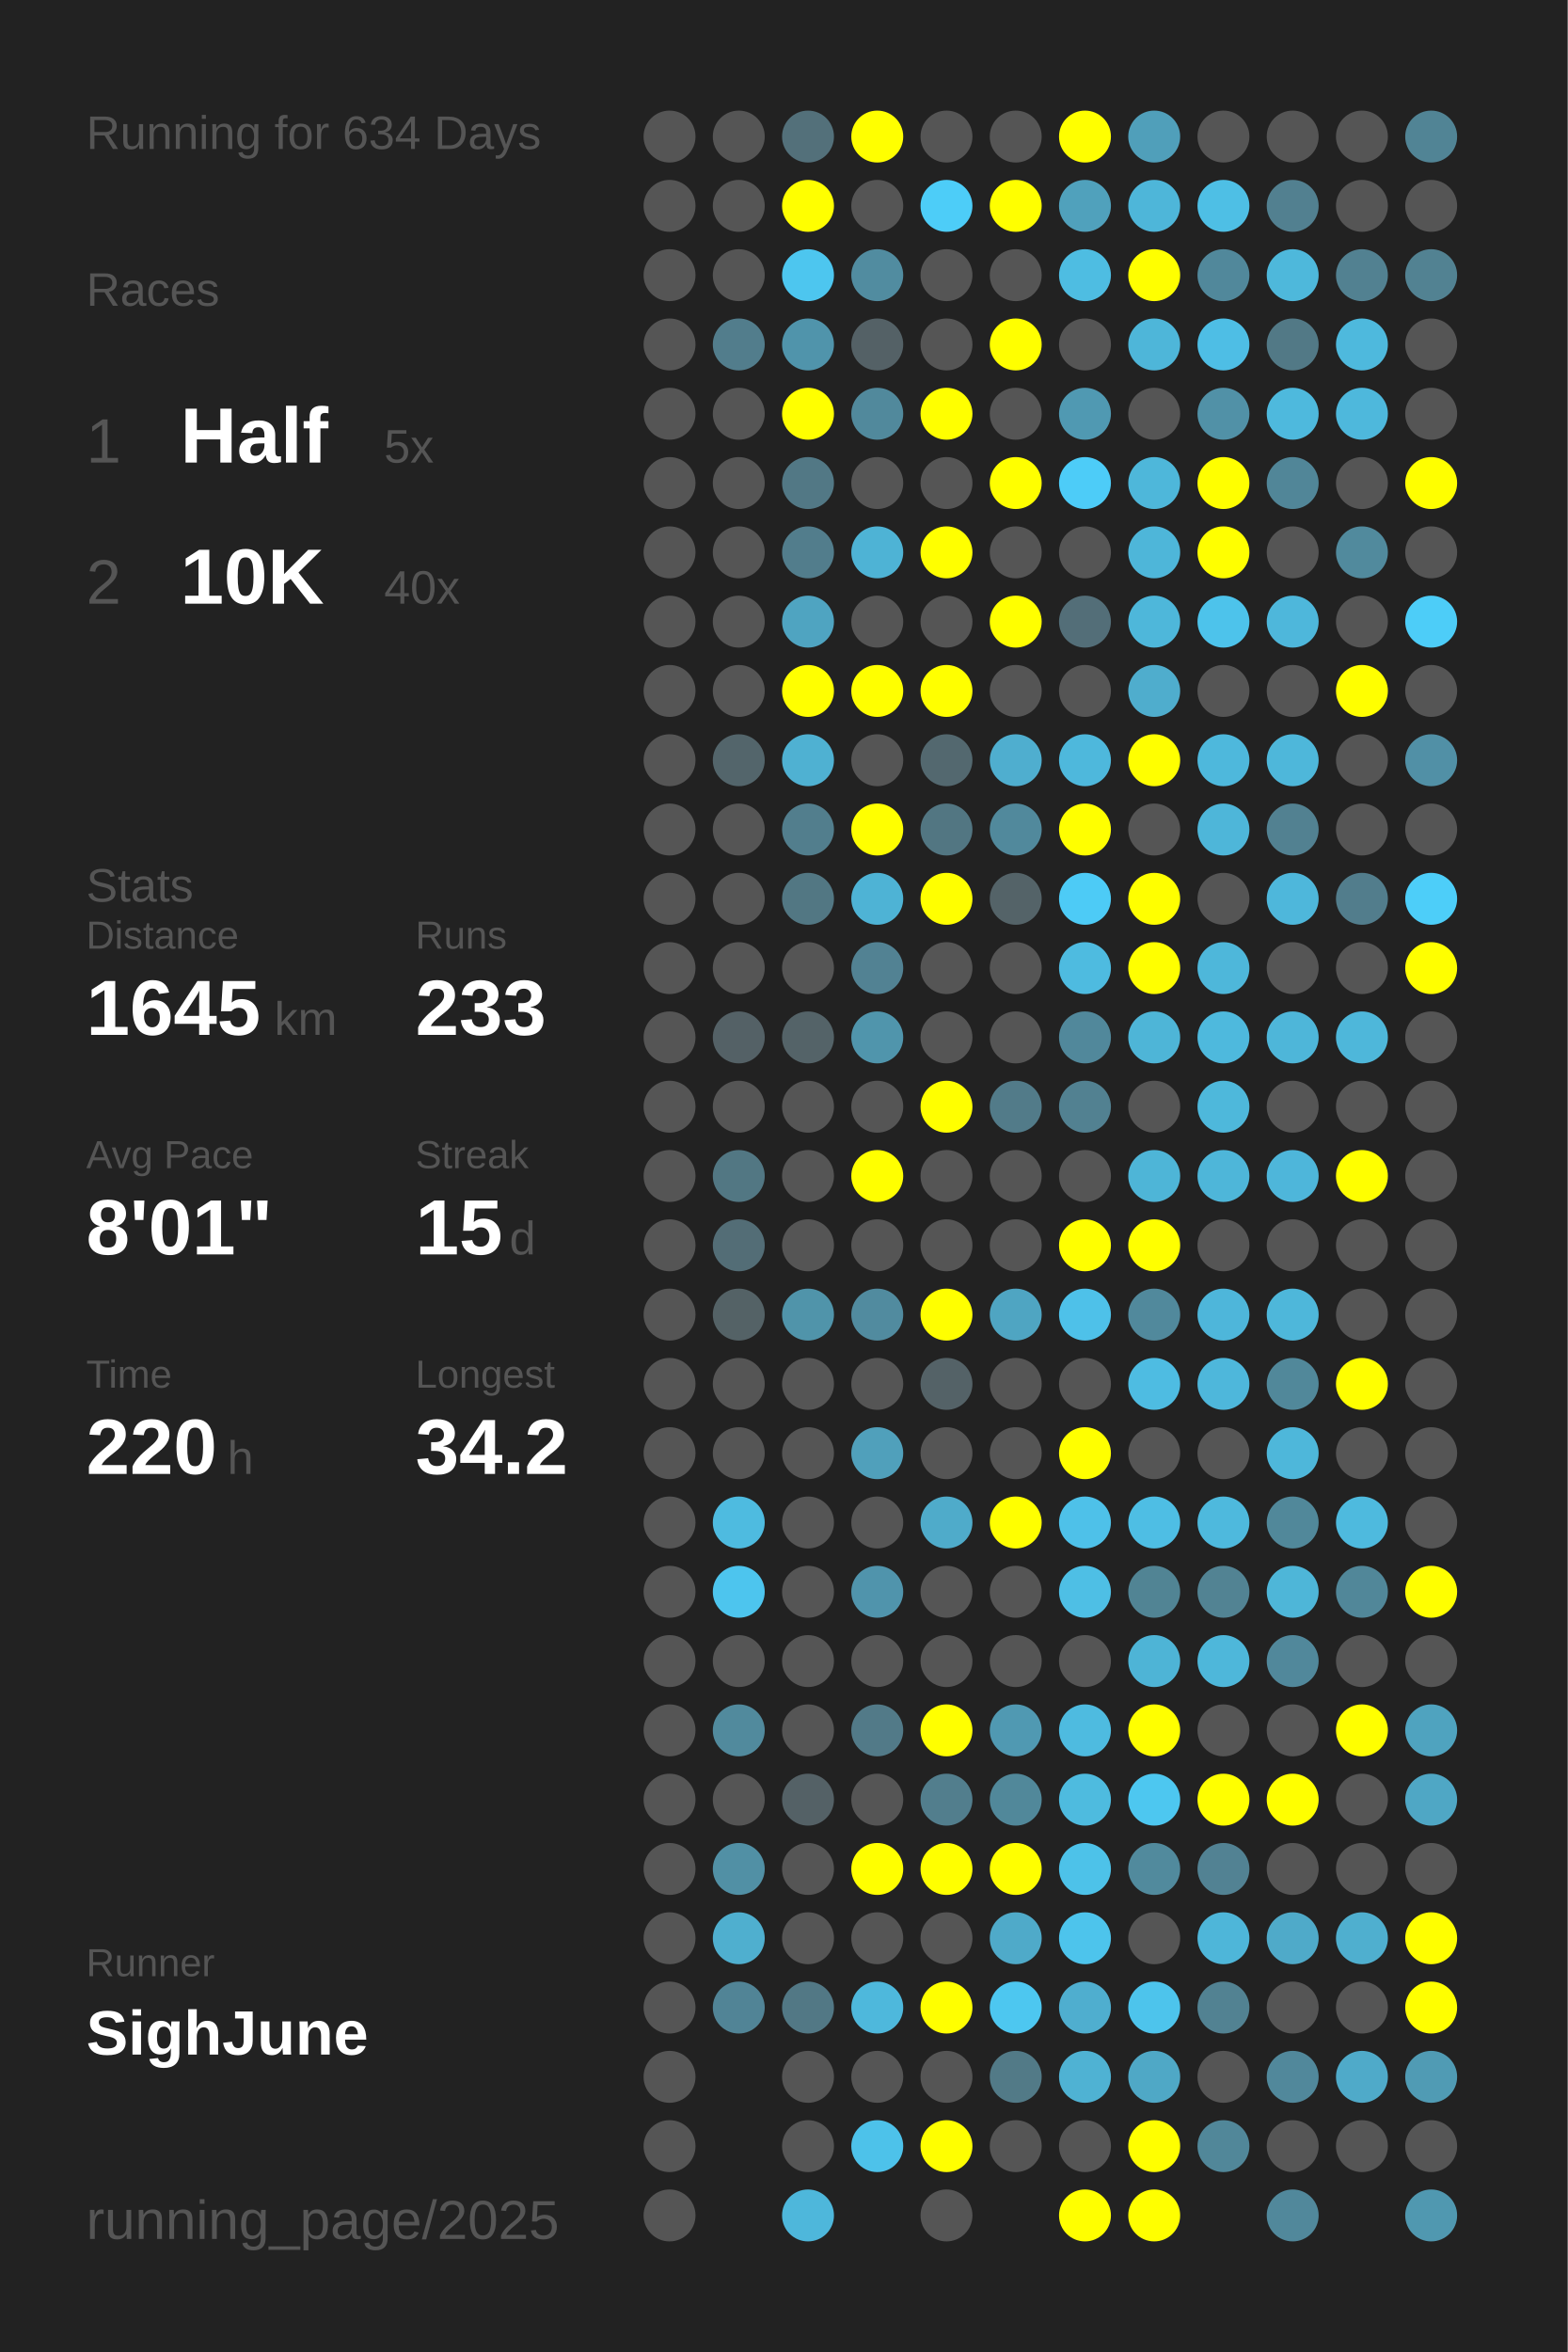
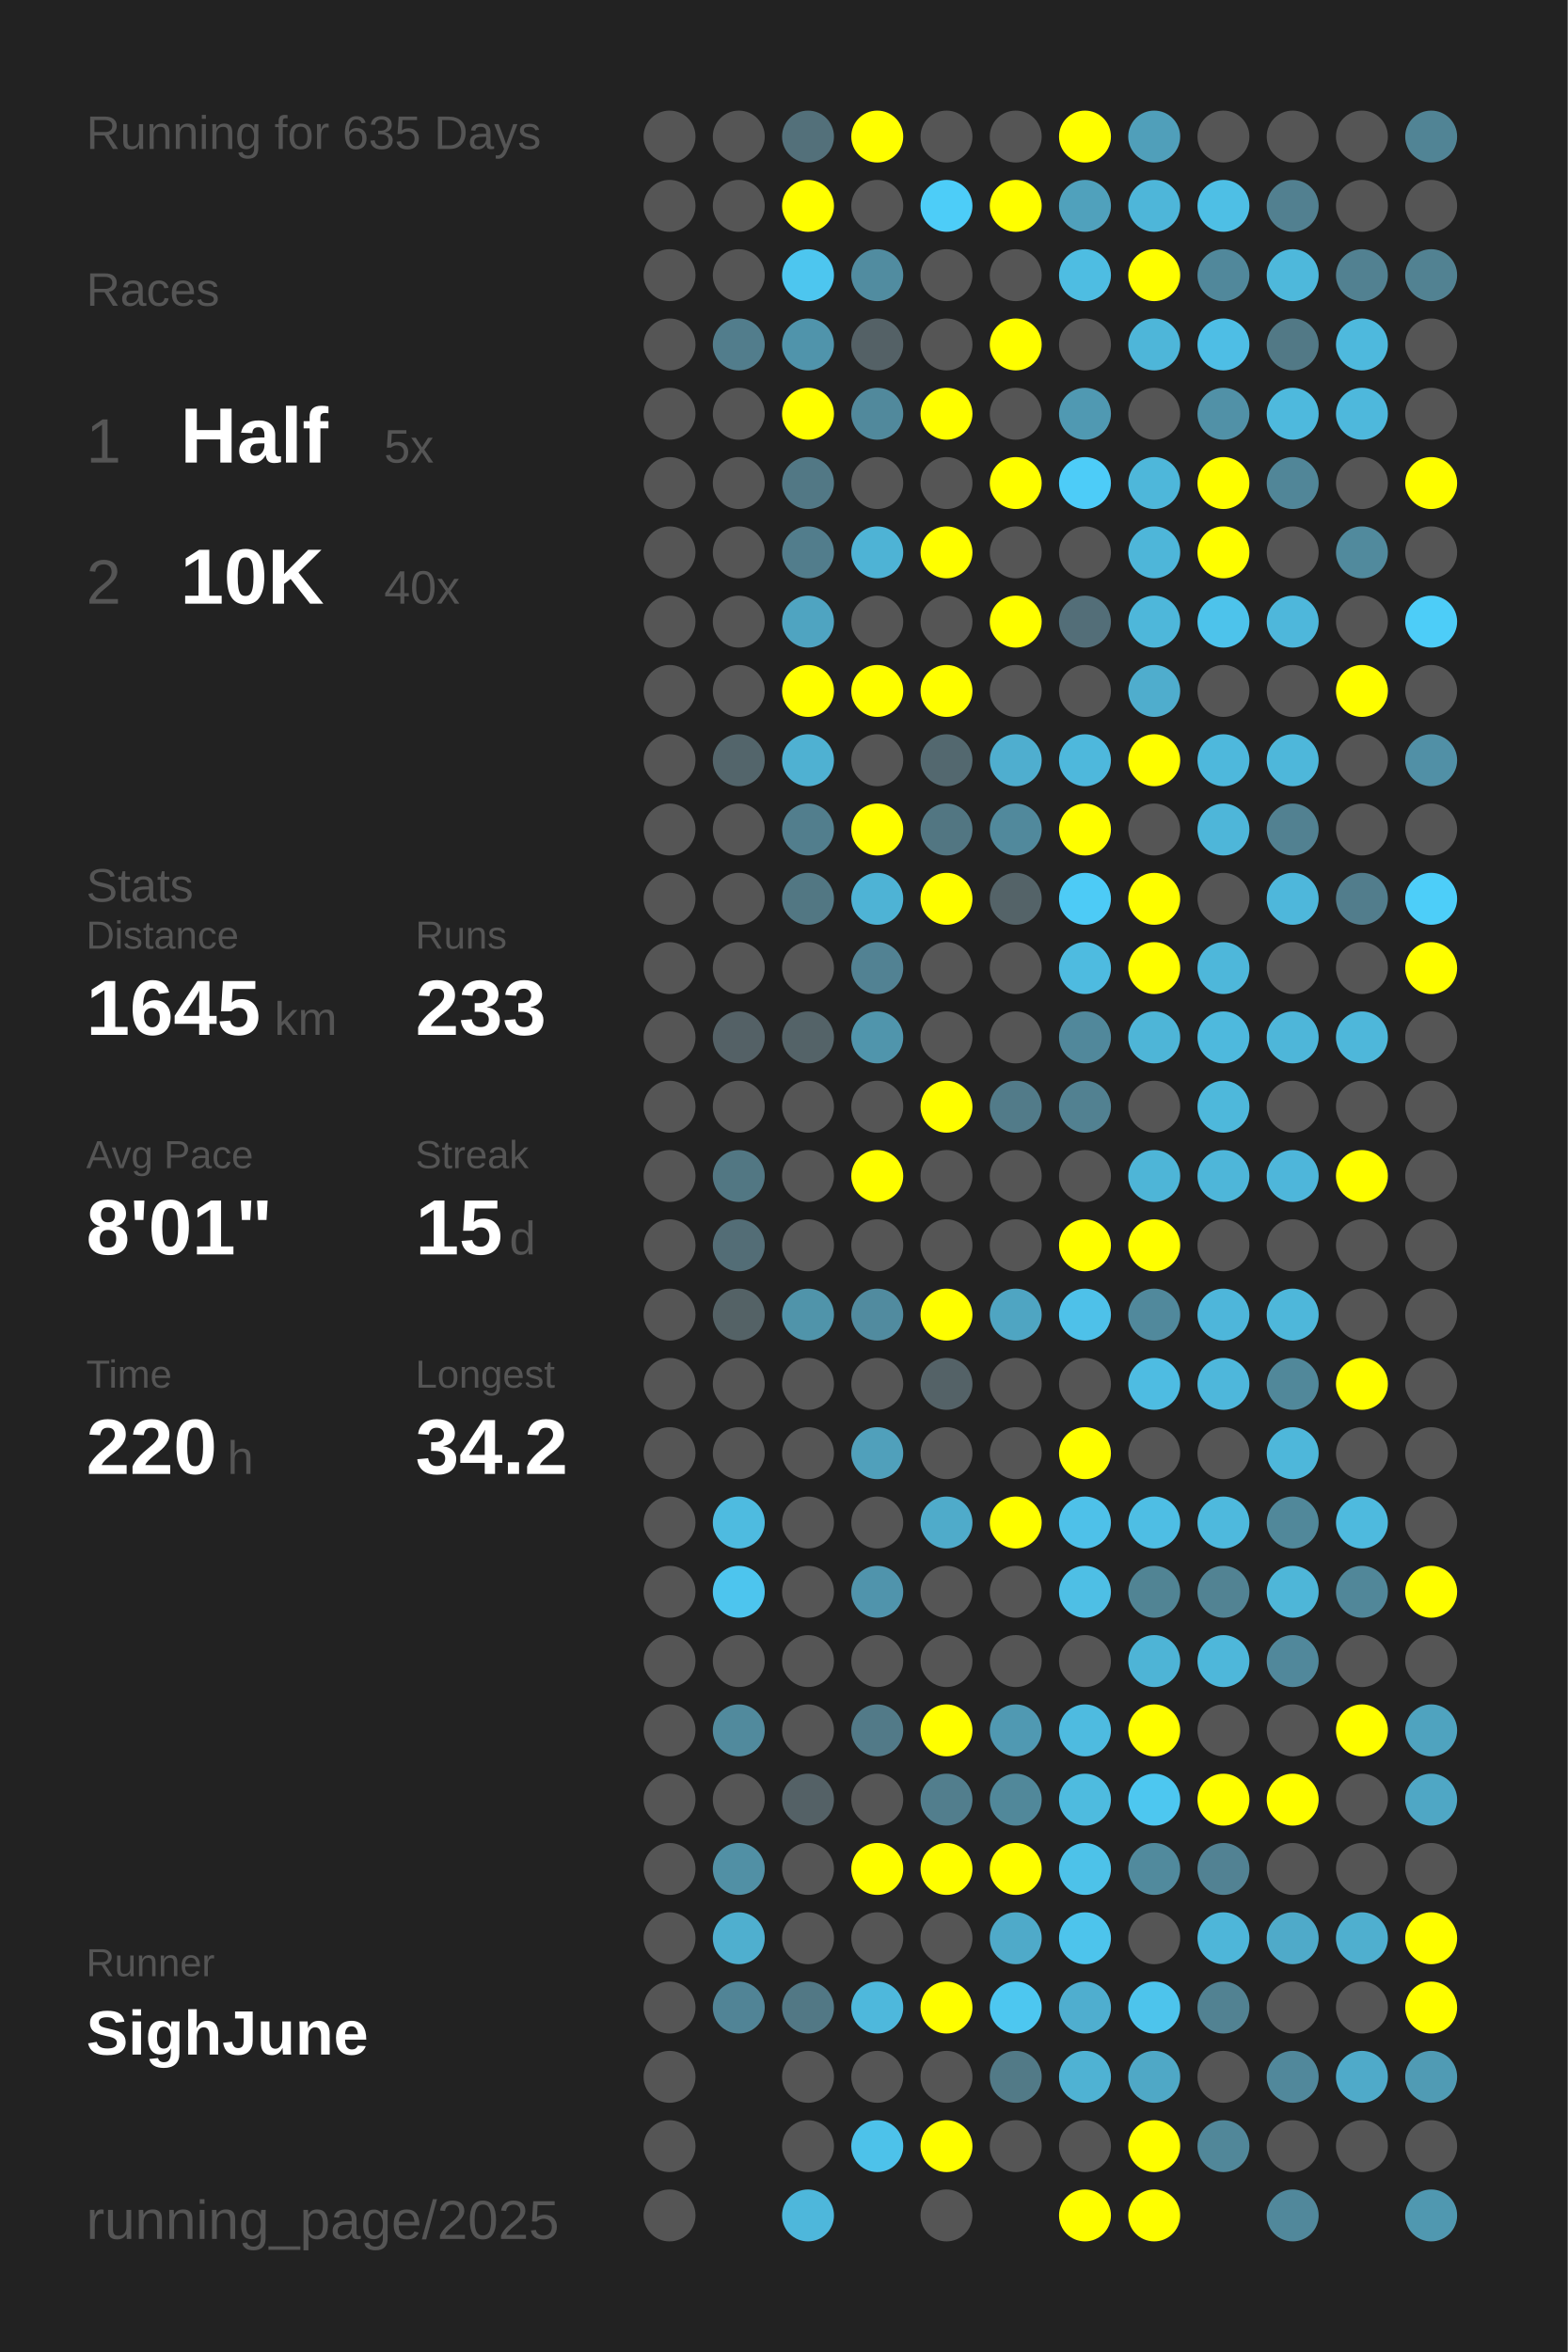
<svg xmlns="http://www.w3.org/2000/svg" baseProfile="full" height="300mm" version="1.1" viewBox="0,0,200,300" width="200mm">
  <defs />
  <rect fill="#222222" height="300" width="200" x="0" y="0" />
-   <text fill="#555555" style="font-size:6px; font-family:Arial;" x="11" y="19">Running for 634 Days</text>
+   <text fill="#555555" style="font-size:6px; font-family:Arial;" x="11" y="19">Running for 635 Days</text>
  <text fill="#555555" style="font-size:6px; font-family:Arial;" x="11" y="39">Races</text>
  <text fill="#555555" style="font-size:8px; font-family:Arial;" x="11" y="59">1</text>
  <text fill="#FFFFFF" style="font-size:10px; font-family:Arial; font-weight:bold;" x="23" y="59">Half</text>
  <text fill="#555555" style="font-size:6px; font-family:Arial;" x="49" y="59">5x</text>
  <text fill="#555555" style="font-size:8px; font-family:Arial;" x="11" y="77">2</text>
  <text fill="#FFFFFF" style="font-size:10px; font-family:Arial; font-weight:bold;" x="23" y="77">10K</text>
  <text fill="#555555" style="font-size:6px; font-family:Arial;" x="49" y="77">40x</text>
  <text fill="#555555" style="font-size:6px; font-family:Arial;" x="11" y="115">Stats</text>
  <text fill="#555555" style="font-size:5px; font-family:Arial;" x="11" y="121">Distance</text>
  <text fill="#FFFFFF" style="font-size:10px; font-family:Arial; font-weight:bold;" x="11" y="132">1645</text>
  <text fill="#555555" style="font-size:6px; font-family:Arial;" x="35" y="132">km</text>
  <text fill="#555555" style="font-size:5px; font-family:Arial;" x="53" y="121">Runs</text>
  <text fill="#FFFFFF" style="font-size:10px; font-family:Arial; font-weight:bold;" x="53" y="132">233</text>
  <text fill="#555555" style="font-size:5px; font-family:Arial;" x="11" y="149">Avg Pace</text>
  <text fill="#FFFFFF" style="font-size:10px; font-family:Arial; font-weight:bold;" x="11" y="160">8'01"</text>
  <text fill="#555555" style="font-size:5px; font-family:Arial;" x="53" y="149">Streak</text>
  <text fill="#FFFFFF" style="font-size:10px; font-family:Arial; font-weight:bold;" x="53" y="160">15</text>
  <text fill="#555555" style="font-size:6px; font-family:Arial;" x="65" y="160">d</text>
  <text fill="#555555" style="font-size:5px; font-family:Arial;" x="11" y="177">Time</text>
  <text fill="#FFFFFF" style="font-size:10px; font-family:Arial; font-weight:bold;" x="11" y="188">220</text>
  <text fill="#555555" style="font-size:6px; font-family:Arial;" x="29" y="188">h</text>
  <text fill="#555555" style="font-size:5px; font-family:Arial;" x="53" y="177">Longest</text>
  <text fill="#FFFFFF" style="font-size:10px; font-family:Arial; font-weight:bold;" x="53" y="188">34.2</text>
  <text fill="#555555" style="font-size:5px; font-family:Arial;" x="11" y="252.065">Runner</text>
  <text fill="#FFFFFF" style="font-size:8px; font-family:Arial; font-weight:bold;" x="11" y="262.065">SighJune</text>
  <text fill="#555555" style="font-size:7px; font-family:Arial;" x="11" y="285.581">running_page/2025</text>
  <circle cx="85.417" cy="17.419" fill="#555555" r="3.312" />
  <circle cx="85.417" cy="26.258" fill="#555555" r="3.312" />
  <circle cx="85.417" cy="35.097" fill="#555555" r="3.312" />
  <circle cx="85.417" cy="43.935" fill="#555555" r="3.312" />
  <circle cx="85.417" cy="52.774" fill="#555555" r="3.312" />
  <circle cx="85.417" cy="61.613" fill="#555555" r="3.312" />
  <circle cx="85.417" cy="70.452" fill="#555555" r="3.312" />
  <circle cx="85.417" cy="79.29" fill="#555555" r="3.312" />
  <circle cx="85.417" cy="88.129" fill="#555555" r="3.312" />
  <circle cx="85.417" cy="96.968" fill="#555555" r="3.312" />
  <circle cx="85.417" cy="105.806" fill="#555555" r="3.312" />
  <circle cx="85.417" cy="114.645" fill="#555555" r="3.312" />
  <circle cx="85.417" cy="123.484" fill="#555555" r="3.312" />
  <circle cx="85.417" cy="132.323" fill="#555555" r="3.312" />
  <circle cx="85.417" cy="141.161" fill="#555555" r="3.312" />
  <circle cx="85.417" cy="150" fill="#555555" r="3.312" />
  <circle cx="85.417" cy="158.839" fill="#555555" r="3.312" />
  <circle cx="85.417" cy="167.677" fill="#555555" r="3.312" />
  <circle cx="85.417" cy="176.516" fill="#555555" r="3.312" />
  <circle cx="85.417" cy="185.355" fill="#555555" r="3.312" />
  <circle cx="85.417" cy="194.194" fill="#555555" r="3.312" />
  <circle cx="85.417" cy="203.032" fill="#555555" r="3.312" />
  <circle cx="85.417" cy="211.871" fill="#555555" r="3.312" />
  <circle cx="85.417" cy="220.71" fill="#555555" r="3.312" />
  <circle cx="85.417" cy="229.548" fill="#555555" r="3.312" />
  <circle cx="85.417" cy="238.387" fill="#555555" r="3.312" />
  <circle cx="85.417" cy="247.226" fill="#555555" r="3.312" />
  <circle cx="85.417" cy="256.065" fill="#555555" r="3.312" />
  <circle cx="85.417" cy="264.903" fill="#555555" r="3.312" />
  <circle cx="85.417" cy="273.742" fill="#555555" r="3.312" />
  <circle cx="85.417" cy="282.581" fill="#555555" r="3.312" />
  <circle cx="94.25" cy="17.419" fill="#555555" r="3.312" />
  <circle cx="94.25" cy="26.258" fill="#555555" r="3.312" />
  <circle cx="94.25" cy="35.097" fill="#555555" r="3.312" />
  <circle cx="94.25" cy="43.935" fill="#527d8c" r="3.312" />
  <circle cx="94.25" cy="52.774" fill="#555555" r="3.312" />
  <circle cx="94.25" cy="61.613" fill="#555555" r="3.312" />
  <circle cx="94.25" cy="70.452" fill="#555555" r="3.312" />
  <circle cx="94.25" cy="79.29" fill="#555555" r="3.312" />
  <circle cx="94.25" cy="88.129" fill="#555555" r="3.312" />
  <circle cx="94.25" cy="96.968" fill="#53656b" r="3.312" />
  <circle cx="94.25" cy="105.806" fill="#555555" r="3.312" />
  <circle cx="94.25" cy="114.645" fill="#555555" r="3.312" />
  <circle cx="94.25" cy="123.484" fill="#555555" r="3.312" />
  <circle cx="94.25" cy="132.323" fill="#546166" r="3.312" />
  <circle cx="94.25" cy="141.161" fill="#555555" r="3.312" />
  <circle cx="94.25" cy="150" fill="#527783" r="3.312" />
  <circle cx="94.25" cy="158.839" fill="#536d76" r="3.312" />
  <circle cx="94.25" cy="167.677" fill="#546266" r="3.312" />
  <circle cx="94.25" cy="176.516" fill="#555555" r="3.312" />
  <circle cx="94.25" cy="185.355" fill="#555555" r="3.312" />
  <circle cx="94.25" cy="194.194" fill="#4ebbe0" r="3.312" />
  <circle cx="94.25" cy="203.032" fill="#4dc5ee" r="3.312" />
  <circle cx="94.25" cy="211.871" fill="#555555" r="3.312" />
  <circle cx="94.25" cy="220.71" fill="#518a9d" r="3.312" />
  <circle cx="94.25" cy="229.548" fill="#555555" r="3.312" />
  <circle cx="94.25" cy="238.387" fill="#5190a5" r="3.312" />
  <circle cx="94.25" cy="247.226" fill="#4fafcf" r="3.312" />
  <circle cx="94.25" cy="256.065" fill="#518496" r="3.312" />
  <circle cx="103.083" cy="17.419" fill="#53707a" r="3.312" />
  <circle cx="103.083" cy="26.258" fill="#FFFF00" r="3.312" />
  <circle cx="103.083" cy="35.097" fill="#4dc6ef" r="3.312" />
  <circle cx="103.083" cy="43.935" fill="#5094ab" r="3.312" />
  <circle cx="103.083" cy="52.774" fill="#FFFF00" r="3.312" />
  <circle cx="103.083" cy="61.613" fill="#527885" r="3.312" />
  <circle cx="103.083" cy="70.452" fill="#527d8c" r="3.312" />
  <circle cx="103.083" cy="79.29" fill="#4fa4c1" r="3.312" />
  <circle cx="103.083" cy="88.129" fill="#FFFF00" r="3.312" />
  <circle cx="103.083" cy="96.968" fill="#4fb1d2" r="3.312" />
  <circle cx="103.083" cy="105.806" fill="#527e8d" r="3.312" />
  <circle cx="103.083" cy="114.645" fill="#527783" r="3.312" />
  <circle cx="103.083" cy="123.484" fill="#555555" r="3.312" />
  <circle cx="103.083" cy="132.323" fill="#546368" r="3.312" />
  <circle cx="103.083" cy="141.161" fill="#555555" r="3.312" />
  <circle cx="103.083" cy="150" fill="#555555" r="3.312" />
  <circle cx="103.083" cy="158.839" fill="#555555" r="3.312" />
  <circle cx="103.083" cy="167.677" fill="#5094aa" r="3.312" />
  <circle cx="103.083" cy="176.516" fill="#555555" r="3.312" />
  <circle cx="103.083" cy="185.355" fill="#555555" r="3.312" />
  <circle cx="103.083" cy="194.194" fill="#555555" r="3.312" />
  <circle cx="103.083" cy="203.032" fill="#555555" r="3.312" />
  <circle cx="103.083" cy="211.871" fill="#555555" r="3.312" />
  <circle cx="103.083" cy="220.71" fill="#555555" r="3.312" />
  <circle cx="103.083" cy="229.548" fill="#546166" r="3.312" />
  <circle cx="103.083" cy="238.387" fill="#555555" r="3.312" />
  <circle cx="103.083" cy="247.226" fill="#555555" r="3.312" />
  <circle cx="103.083" cy="256.065" fill="#527885" r="3.312" />
  <circle cx="103.083" cy="264.903" fill="#555555" r="3.312" />
  <circle cx="103.083" cy="273.742" fill="#555555" r="3.312" />
  <circle cx="103.083" cy="282.581" fill="#4eb7db" r="3.312" />
  <circle cx="111.917" cy="17.419" fill="#FFFF00" r="3.312" />
  <circle cx="111.917" cy="26.258" fill="#555555" r="3.312" />
  <circle cx="111.917" cy="35.097" fill="#518ca0" r="3.312" />
  <circle cx="111.917" cy="43.935" fill="#546166" r="3.312" />
  <circle cx="111.917" cy="52.774" fill="#51899c" r="3.312" />
  <circle cx="111.917" cy="61.613" fill="#555555" r="3.312" />
  <circle cx="111.917" cy="70.452" fill="#4eb3d5" r="3.312" />
  <circle cx="111.917" cy="79.29" fill="#555555" r="3.312" />
  <circle cx="111.917" cy="88.129" fill="#FFFF00" r="3.312" />
  <circle cx="111.917" cy="96.968" fill="#555555" r="3.312" />
  <circle cx="111.917" cy="105.806" fill="#FFFF00" r="3.312" />
  <circle cx="111.917" cy="114.645" fill="#4eb3d5" r="3.312" />
  <circle cx="111.917" cy="123.484" fill="#528293" r="3.312" />
  <circle cx="111.917" cy="132.323" fill="#5095ac" r="3.312" />
  <circle cx="111.917" cy="141.161" fill="#555555" r="3.312" />
  <circle cx="111.917" cy="150" fill="#FFFF00" r="3.312" />
  <circle cx="111.917" cy="158.839" fill="#555555" r="3.312" />
  <circle cx="111.917" cy="167.677" fill="#518b9f" r="3.312" />
  <circle cx="111.917" cy="176.516" fill="#555555" r="3.312" />
  <circle cx="111.917" cy="185.355" fill="#50a0bb" r="3.312" />
  <circle cx="111.917" cy="194.194" fill="#555555" r="3.312" />
  <circle cx="111.917" cy="203.032" fill="#5094ac" r="3.312" />
  <circle cx="111.917" cy="211.871" fill="#555555" r="3.312" />
  <circle cx="111.917" cy="220.71" fill="#527a88" r="3.312" />
  <circle cx="111.917" cy="229.548" fill="#555555" r="3.312" />
  <circle cx="111.917" cy="238.387" fill="#FFFF00" r="3.312" />
  <circle cx="111.917" cy="247.226" fill="#555555" r="3.312" />
  <circle cx="111.917" cy="256.065" fill="#4eb8dc" r="3.312" />
  <circle cx="111.917" cy="264.903" fill="#555555" r="3.312" />
  <circle cx="111.917" cy="273.742" fill="#4dc2ea" r="3.312" />
  <circle cx="120.75" cy="17.419" fill="#555555" r="3.312" />
  <circle cx="120.75" cy="26.258" fill="#4dcdf8" r="3.312" />
  <circle cx="120.75" cy="35.097" fill="#555555" r="3.312" />
  <circle cx="120.75" cy="43.935" fill="#555555" r="3.312" />
  <circle cx="120.75" cy="52.774" fill="#FFFF00" r="3.312" />
  <circle cx="120.75" cy="61.613" fill="#555555" r="3.312" />
  <circle cx="120.75" cy="70.452" fill="#FFFF00" r="3.312" />
  <circle cx="120.75" cy="79.29" fill="#555555" r="3.312" />
  <circle cx="120.75" cy="88.129" fill="#FFFF00" r="3.312" />
  <circle cx="120.75" cy="96.968" fill="#53686f" r="3.312" />
  <circle cx="120.75" cy="105.806" fill="#527682" r="3.312" />
  <circle cx="120.75" cy="114.645" fill="#FFFF00" r="3.312" />
  <circle cx="120.75" cy="123.484" fill="#555555" r="3.312" />
  <circle cx="120.75" cy="132.323" fill="#555555" r="3.312" />
  <circle cx="120.75" cy="141.161" fill="#FFFF00" r="3.312" />
  <circle cx="120.75" cy="150" fill="#555555" r="3.312" />
  <circle cx="120.75" cy="158.839" fill="#555555" r="3.312" />
  <circle cx="120.75" cy="167.677" fill="#FFFF00" r="3.312" />
  <circle cx="120.75" cy="176.516" fill="#546267" r="3.312" />
  <circle cx="120.75" cy="185.355" fill="#555555" r="3.312" />
  <circle cx="120.75" cy="194.194" fill="#4fabca" r="3.312" />
  <circle cx="120.75" cy="203.032" fill="#555555" r="3.312" />
  <circle cx="120.75" cy="211.871" fill="#555555" r="3.312" />
  <circle cx="120.75" cy="220.71" fill="#FFFF00" r="3.312" />
  <circle cx="120.75" cy="229.548" fill="#527e8d" r="3.312" />
  <circle cx="120.75" cy="238.387" fill="#FFFF00" r="3.312" />
  <circle cx="120.75" cy="247.226" fill="#555555" r="3.312" />
  <circle cx="120.75" cy="256.065" fill="#FFFF00" r="3.312" />
  <circle cx="120.75" cy="264.903" fill="#555555" r="3.312" />
  <circle cx="120.75" cy="273.742" fill="#FFFF00" r="3.312" />
  <circle cx="120.75" cy="282.581" fill="#555555" r="3.312" />
  <circle cx="129.583" cy="17.419" fill="#555555" r="3.312" />
  <circle cx="129.583" cy="26.258" fill="#FFFF00" r="3.312" />
  <circle cx="129.583" cy="35.097" fill="#555555" r="3.312" />
  <circle cx="129.583" cy="43.935" fill="#FFFF00" r="3.312" />
  <circle cx="129.583" cy="52.774" fill="#555555" r="3.312" />
  <circle cx="129.583" cy="61.613" fill="#FFFF00" r="3.312" />
  <circle cx="129.583" cy="70.452" fill="#555555" r="3.312" />
  <circle cx="129.583" cy="79.29" fill="#FFFF00" r="3.312" />
  <circle cx="129.583" cy="88.129" fill="#555555" r="3.312" />
  <circle cx="129.583" cy="96.968" fill="#4faecf" r="3.312" />
  <circle cx="129.583" cy="105.806" fill="#51899c" r="3.312" />
  <circle cx="129.583" cy="114.645" fill="#546368" r="3.312" />
  <circle cx="129.583" cy="123.484" fill="#555555" r="3.312" />
  <circle cx="129.583" cy="132.323" fill="#555555" r="3.312" />
  <circle cx="129.583" cy="141.161" fill="#527b89" r="3.312" />
  <circle cx="129.583" cy="150" fill="#555555" r="3.312" />
  <circle cx="129.583" cy="158.839" fill="#555555" r="3.312" />
  <circle cx="129.583" cy="167.677" fill="#4fa5c2" r="3.312" />
  <circle cx="129.583" cy="176.516" fill="#555555" r="3.312" />
  <circle cx="129.583" cy="185.355" fill="#555555" r="3.312" />
  <circle cx="129.583" cy="194.194" fill="#FFFF00" r="3.312" />
  <circle cx="129.583" cy="203.032" fill="#555555" r="3.312" />
  <circle cx="129.583" cy="211.871" fill="#555555" r="3.312" />
  <circle cx="129.583" cy="220.71" fill="#5099b2" r="3.312" />
  <circle cx="129.583" cy="229.548" fill="#51889a" r="3.312" />
  <circle cx="129.583" cy="238.387" fill="#FFFF00" r="3.312" />
  <circle cx="129.583" cy="247.226" fill="#4faac9" r="3.312" />
  <circle cx="129.583" cy="256.065" fill="#4dc7f0" r="3.312" />
  <circle cx="129.583" cy="264.903" fill="#527a87" r="3.312" />
  <circle cx="129.583" cy="273.742" fill="#555555" r="3.312" />
  <circle cx="138.417" cy="17.419" fill="#FFFF00" r="3.312" />
  <circle cx="138.417" cy="26.258" fill="#50a1bc" r="3.312" />
  <circle cx="138.417" cy="35.097" fill="#4ebde2" r="3.312" />
  <circle cx="138.417" cy="43.935" fill="#555555" r="3.312" />
  <circle cx="138.417" cy="52.774" fill="#5099b2" r="3.312" />
  <circle cx="138.417" cy="61.613" fill="#4dccf8" r="3.312" />
  <circle cx="138.417" cy="70.452" fill="#555555" r="3.312" />
  <circle cx="138.417" cy="79.29" fill="#536e78" r="3.312" />
  <circle cx="138.417" cy="88.129" fill="#555555" r="3.312" />
  <circle cx="138.417" cy="96.968" fill="#4eb8dc" r="3.312" />
  <circle cx="138.417" cy="105.806" fill="#FFFF00" r="3.312" />
  <circle cx="138.417" cy="114.645" fill="#4dcbf6" r="3.312" />
  <circle cx="138.417" cy="123.484" fill="#4ebbe0" r="3.312" />
  <circle cx="138.417" cy="132.323" fill="#51889b" r="3.312" />
  <circle cx="138.417" cy="141.161" fill="#528191" r="3.312" />
  <circle cx="138.417" cy="150" fill="#555555" r="3.312" />
  <circle cx="138.417" cy="158.839" fill="#FFFF00" r="3.312" />
  <circle cx="138.417" cy="167.677" fill="#4ec1e9" r="3.312" />
  <circle cx="138.417" cy="176.516" fill="#555555" r="3.312" />
  <circle cx="138.417" cy="185.355" fill="#FFFF00" r="3.312" />
  <circle cx="138.417" cy="194.194" fill="#4ec1e9" r="3.312" />
  <circle cx="138.417" cy="203.032" fill="#4ebfe5" r="3.312" />
  <circle cx="138.417" cy="211.871" fill="#555555" r="3.312" />
  <circle cx="138.417" cy="220.71" fill="#4ebbe0" r="3.312" />
  <circle cx="138.417" cy="229.548" fill="#4ebbdf" r="3.312" />
  <circle cx="138.417" cy="238.387" fill="#4dc2e9" r="3.312" />
  <circle cx="138.417" cy="247.226" fill="#4dc4ec" r="3.312" />
  <circle cx="138.417" cy="256.065" fill="#4faecf" r="3.312" />
  <circle cx="138.417" cy="264.903" fill="#4fb2d3" r="3.312" />
  <circle cx="138.417" cy="273.742" fill="#555555" r="3.312" />
  <circle cx="138.417" cy="282.581" fill="#FFFF00" r="3.312" />
  <circle cx="147.25" cy="17.419" fill="#509fba" r="3.312" />
  <circle cx="147.25" cy="26.258" fill="#4eb6d9" r="3.312" />
  <circle cx="147.25" cy="35.097" fill="#FFFF00" r="3.312" />
  <circle cx="147.25" cy="43.935" fill="#4eb6d9" r="3.312" />
  <circle cx="147.25" cy="52.774" fill="#555555" r="3.312" />
  <circle cx="147.25" cy="61.613" fill="#4eb7da" r="3.312" />
  <circle cx="147.25" cy="70.452" fill="#4eb6d9" r="3.312" />
  <circle cx="147.25" cy="79.29" fill="#4eb7da" r="3.312" />
  <circle cx="147.25" cy="88.129" fill="#4fadcd" r="3.312" />
  <circle cx="147.25" cy="96.968" fill="#FFFF00" r="3.312" />
  <circle cx="147.25" cy="105.806" fill="#555555" r="3.312" />
  <circle cx="147.25" cy="114.645" fill="#FFFF00" r="3.312" />
  <circle cx="147.25" cy="123.484" fill="#FFFF00" r="3.312" />
  <circle cx="147.25" cy="132.323" fill="#4eb5d7" r="3.312" />
  <circle cx="147.25" cy="141.161" fill="#555555" r="3.312" />
  <circle cx="147.25" cy="150" fill="#4eb5d7" r="3.312" />
  <circle cx="147.25" cy="158.839" fill="#FFFF00" r="3.312" />
  <circle cx="147.25" cy="167.677" fill="#51899c" r="3.312" />
  <circle cx="147.25" cy="176.516" fill="#4ebce2" r="3.312" />
  <circle cx="147.25" cy="185.355" fill="#555555" r="3.312" />
  <circle cx="147.25" cy="194.194" fill="#4ebee4" r="3.312" />
  <circle cx="147.25" cy="203.032" fill="#518494" r="3.312" />
  <circle cx="147.25" cy="211.871" fill="#4eb4d6" r="3.312" />
  <circle cx="147.25" cy="220.71" fill="#FFFF00" r="3.312" />
  <circle cx="147.25" cy="229.548" fill="#4dc7f0" r="3.312" />
  <circle cx="147.25" cy="238.387" fill="#518a9d" r="3.312" />
  <circle cx="147.25" cy="247.226" fill="#555555" r="3.312" />
  <circle cx="147.25" cy="256.065" fill="#4dc4ec" r="3.312" />
  <circle cx="147.25" cy="264.903" fill="#4fa8c6" r="3.312" />
  <circle cx="147.25" cy="273.742" fill="#FFFF00" r="3.312" />
  <circle cx="147.25" cy="282.581" fill="#FFFF00" r="3.312" />
  <circle cx="156.083" cy="17.419" fill="#555555" r="3.312" />
  <circle cx="156.083" cy="26.258" fill="#4ebfe5" r="3.312" />
  <circle cx="156.083" cy="35.097" fill="#51889b" r="3.312" />
  <circle cx="156.083" cy="43.935" fill="#4ebee5" r="3.312" />
  <circle cx="156.083" cy="52.774" fill="#5191a7" r="3.312" />
  <circle cx="156.083" cy="61.613" fill="#FFFF00" r="3.312" />
  <circle cx="156.083" cy="70.452" fill="#FFFF00" r="3.312" />
  <circle cx="156.083" cy="79.29" fill="#4dc3eb" r="3.312" />
  <circle cx="156.083" cy="88.129" fill="#555555" r="3.312" />
  <circle cx="156.083" cy="96.968" fill="#4eb8dc" r="3.312" />
  <circle cx="156.083" cy="105.806" fill="#4eb6d9" r="3.312" />
  <circle cx="156.083" cy="114.645" fill="#555555" r="3.312" />
  <circle cx="156.083" cy="123.484" fill="#4eb7da" r="3.312" />
  <circle cx="156.083" cy="132.323" fill="#4eb9dd" r="3.312" />
  <circle cx="156.083" cy="141.161" fill="#4eb8db" r="3.312" />
  <circle cx="156.083" cy="150" fill="#4eb6d9" r="3.312" />
  <circle cx="156.083" cy="158.839" fill="#555555" r="3.312" />
  <circle cx="156.083" cy="167.677" fill="#4eb6da" r="3.312" />
  <circle cx="156.083" cy="176.516" fill="#4eb7db" r="3.312" />
  <circle cx="156.083" cy="185.355" fill="#555555" r="3.312" />
  <circle cx="156.083" cy="194.194" fill="#4eb9dd" r="3.312" />
  <circle cx="156.083" cy="203.032" fill="#528393" r="3.312" />
  <circle cx="156.083" cy="211.871" fill="#4eb7da" r="3.312" />
  <circle cx="156.083" cy="220.71" fill="#555555" r="3.312" />
  <circle cx="156.083" cy="229.548" fill="#FFFF00" r="3.312" />
  <circle cx="156.083" cy="238.387" fill="#528293" r="3.312" />
  <circle cx="156.083" cy="247.226" fill="#4eb6d9" r="3.312" />
  <circle cx="156.083" cy="256.065" fill="#528292" r="3.312" />
  <circle cx="156.083" cy="264.903" fill="#555555" r="3.312" />
  <circle cx="156.083" cy="273.742" fill="#518799" r="3.312" />
  <circle cx="164.917" cy="17.419" fill="#555555" r="3.312" />
  <circle cx="164.917" cy="26.258" fill="#528090" r="3.312" />
  <circle cx="164.917" cy="35.097" fill="#4eb8db" r="3.312" />
  <circle cx="164.917" cy="43.935" fill="#527986" r="3.312" />
  <circle cx="164.917" cy="52.774" fill="#4eb9dd" r="3.312" />
  <circle cx="164.917" cy="61.613" fill="#518698" r="3.312" />
  <circle cx="164.917" cy="70.452" fill="#555555" r="3.312" />
  <circle cx="164.917" cy="79.29" fill="#4eb7db" r="3.312" />
  <circle cx="164.917" cy="88.129" fill="#555555" r="3.312" />
  <circle cx="164.917" cy="96.968" fill="#4eb7da" r="3.312" />
  <circle cx="164.917" cy="105.806" fill="#528191" r="3.312" />
  <circle cx="164.917" cy="114.645" fill="#4eb7db" r="3.312" />
  <circle cx="164.917" cy="123.484" fill="#555555" r="3.312" />
  <circle cx="164.917" cy="132.323" fill="#4eb6d9" r="3.312" />
  <circle cx="164.917" cy="141.161" fill="#555555" r="3.312" />
  <circle cx="164.917" cy="150" fill="#4eb6da" r="3.312" />
  <circle cx="164.917" cy="158.839" fill="#555555" r="3.312" />
  <circle cx="164.917" cy="167.677" fill="#4eb7da" r="3.312" />
  <circle cx="164.917" cy="176.516" fill="#51889a" r="3.312" />
  <circle cx="164.917" cy="185.355" fill="#4eb7da" r="3.312" />
  <circle cx="164.917" cy="194.194" fill="#51889a" r="3.312" />
  <circle cx="164.917" cy="203.032" fill="#4eb6d8" r="3.312" />
  <circle cx="164.917" cy="211.871" fill="#51889b" r="3.312" />
  <circle cx="164.917" cy="220.71" fill="#555555" r="3.312" />
  <circle cx="164.917" cy="229.548" fill="#FFFF00" r="3.312" />
  <circle cx="164.917" cy="238.387" fill="#555555" r="3.312" />
  <circle cx="164.917" cy="247.226" fill="#4faac9" r="3.312" />
  <circle cx="164.917" cy="256.065" fill="#555555" r="3.312" />
  <circle cx="164.917" cy="264.903" fill="#51889b" r="3.312" />
  <circle cx="164.917" cy="273.742" fill="#555555" r="3.312" />
  <circle cx="164.917" cy="282.581" fill="#51889b" r="3.312" />
  <circle cx="173.75" cy="17.419" fill="#555555" r="3.312" />
  <circle cx="173.75" cy="26.258" fill="#555555" r="3.312" />
  <circle cx="173.75" cy="35.097" fill="#528191" r="3.312" />
  <circle cx="173.75" cy="43.935" fill="#4eb9dd" r="3.312" />
  <circle cx="173.75" cy="52.774" fill="#4eb8dc" r="3.312" />
  <circle cx="173.75" cy="61.613" fill="#555555" r="3.312" />
  <circle cx="173.75" cy="70.452" fill="#518a9d" r="3.312" />
  <circle cx="173.75" cy="79.29" fill="#555555" r="3.312" />
  <circle cx="173.75" cy="88.129" fill="#FFFF00" r="3.312" />
  <circle cx="173.75" cy="96.968" fill="#555555" r="3.312" />
  <circle cx="173.75" cy="105.806" fill="#555555" r="3.312" />
  <circle cx="173.75" cy="114.645" fill="#527d8c" r="3.312" />
  <circle cx="173.75" cy="123.484" fill="#555555" r="3.312" />
  <circle cx="173.75" cy="132.323" fill="#4eb7da" r="3.312" />
  <circle cx="173.75" cy="141.161" fill="#555555" r="3.312" />
  <circle cx="173.75" cy="150" fill="#FFFF00" r="3.312" />
  <circle cx="173.75" cy="158.839" fill="#555555" r="3.312" />
  <circle cx="173.75" cy="167.677" fill="#555555" r="3.312" />
  <circle cx="173.75" cy="176.516" fill="#FFFF00" r="3.312" />
  <circle cx="173.75" cy="185.355" fill="#555555" r="3.312" />
  <circle cx="173.75" cy="194.194" fill="#4ebade" r="3.312" />
  <circle cx="173.75" cy="203.032" fill="#518799" r="3.312" />
  <circle cx="173.75" cy="211.871" fill="#555555" r="3.312" />
  <circle cx="173.75" cy="220.71" fill="#FFFF00" r="3.312" />
  <circle cx="173.75" cy="229.548" fill="#555555" r="3.312" />
  <circle cx="173.75" cy="238.387" fill="#555555" r="3.312" />
  <circle cx="173.75" cy="247.226" fill="#4fafcf" r="3.312" />
  <circle cx="173.75" cy="256.065" fill="#555555" r="3.312" />
  <circle cx="173.75" cy="264.903" fill="#4faac9" r="3.312" />
  <circle cx="173.75" cy="273.742" fill="#555555" r="3.312" />
  <circle cx="182.583" cy="17.419" fill="#518495" r="3.312" />
  <circle cx="182.583" cy="26.258" fill="#555555" r="3.312" />
  <circle cx="182.583" cy="35.097" fill="#528292" r="3.312" />
  <circle cx="182.583" cy="43.935" fill="#555555" r="3.312" />
  <circle cx="182.583" cy="52.774" fill="#555555" r="3.312" />
  <circle cx="182.583" cy="61.613" fill="#FFFF00" r="3.312" />
  <circle cx="182.583" cy="70.452" fill="#555555" r="3.312" />
  <circle cx="182.583" cy="79.29" fill="#4dcdf8" r="3.312" />
  <circle cx="182.583" cy="88.129" fill="#555555" r="3.312" />
  <circle cx="182.583" cy="96.968" fill="#5190a6" r="3.312" />
  <circle cx="182.583" cy="105.806" fill="#555555" r="3.312" />
  <circle cx="182.583" cy="114.645" fill="#4dcef9" r="3.312" />
  <circle cx="182.583" cy="123.484" fill="#FFFF00" r="3.312" />
  <circle cx="182.583" cy="132.323" fill="#555555" r="3.312" />
  <circle cx="182.583" cy="141.161" fill="#555555" r="3.312" />
  <circle cx="182.583" cy="150" fill="#555555" r="3.312" />
  <circle cx="182.583" cy="158.839" fill="#555555" r="3.312" />
  <circle cx="182.583" cy="167.677" fill="#555555" r="3.312" />
  <circle cx="182.583" cy="176.516" fill="#555555" r="3.312" />
  <circle cx="182.583" cy="185.355" fill="#555555" r="3.312" />
  <circle cx="182.583" cy="194.194" fill="#555555" r="3.312" />
  <circle cx="182.583" cy="203.032" fill="#FFFF00" r="3.312" />
  <circle cx="182.583" cy="211.871" fill="#555555" r="3.312" />
  <circle cx="182.583" cy="220.71" fill="#4fa3bf" r="3.312" />
  <circle cx="182.583" cy="229.548" fill="#4fa7c5" r="3.312" />
  <circle cx="182.583" cy="238.387" fill="#555555" r="3.312" />
  <circle cx="182.583" cy="247.226" fill="#FFFF00" r="3.312" />
  <circle cx="182.583" cy="256.065" fill="#FFFF00" r="3.312" />
  <circle cx="182.583" cy="264.903" fill="#509bb4" r="3.312" />
  <circle cx="182.583" cy="273.742" fill="#555555" r="3.312" />
  <circle cx="182.583" cy="282.581" fill="#5098b0" r="3.312" />
</svg>
